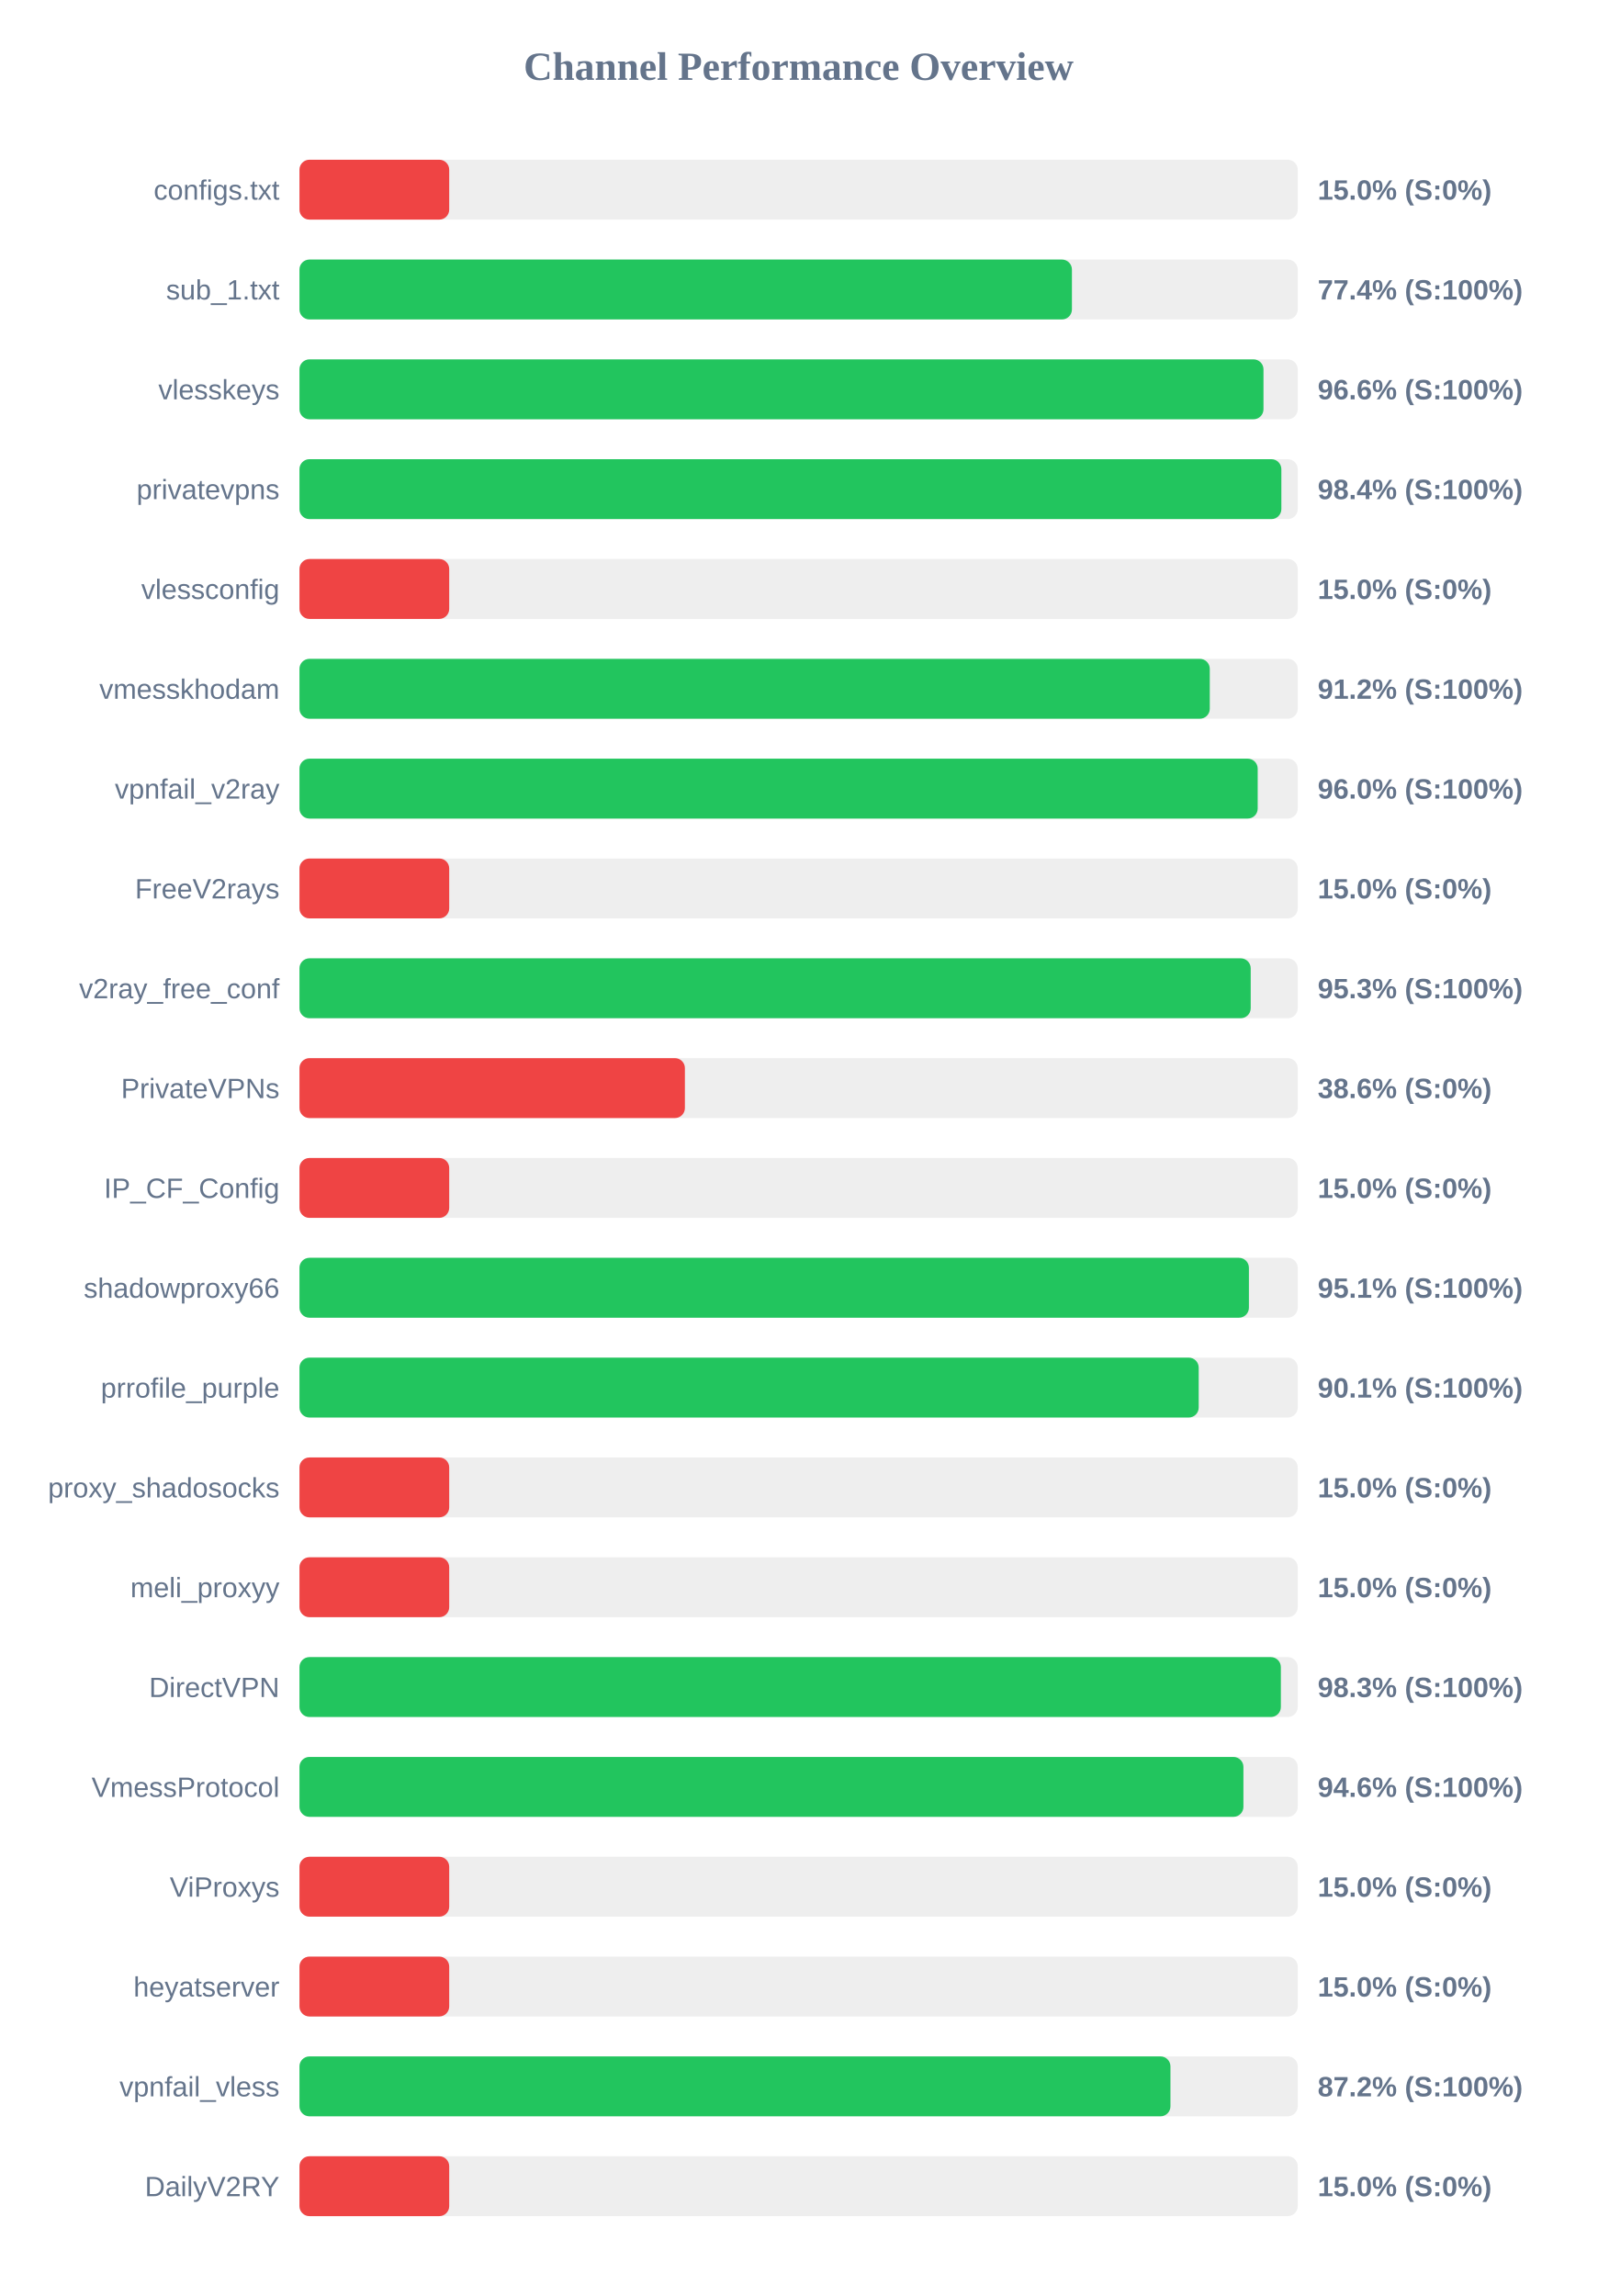
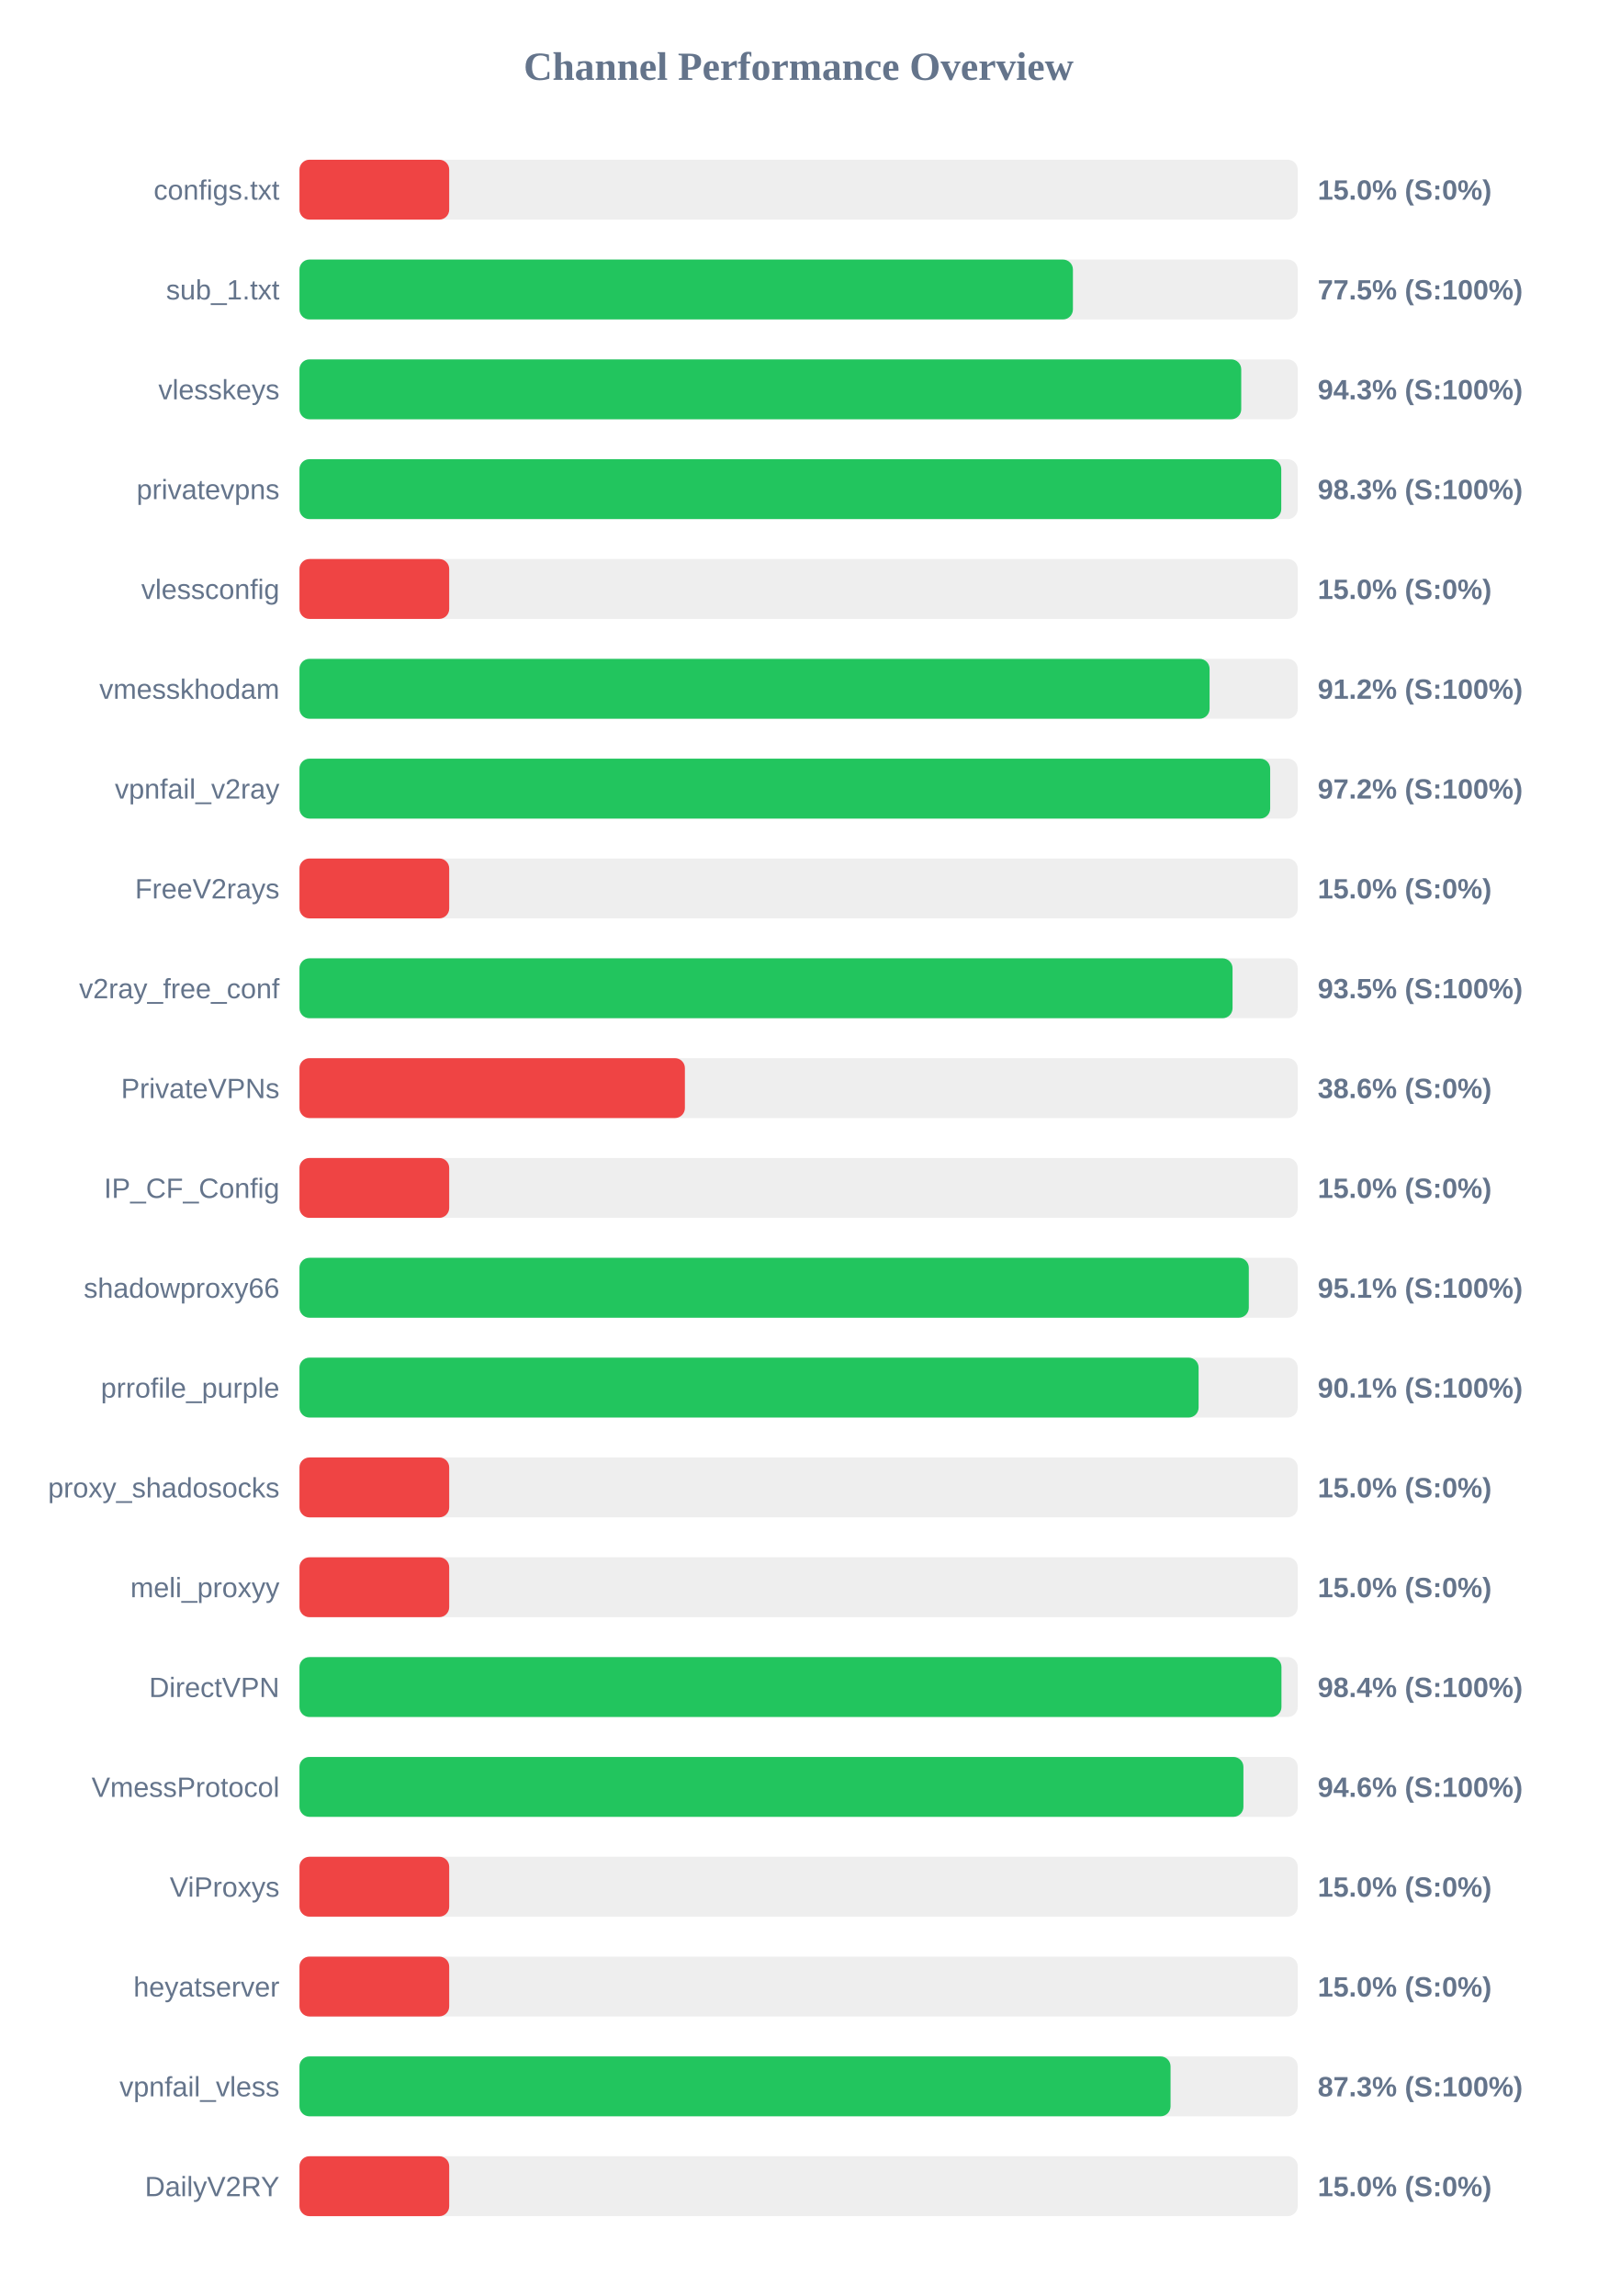
<svg xmlns="http://www.w3.org/2000/svg" width="800" height="1150" version="1.1">
  <style>
        .row { font: 14px Arial; fill: #64748b; }
        .score { font: bold 14px Arial; fill: #64748b; }
    </style>
  <text x="400" y="40" text-anchor="middle" font-size="20px" font-weight="bold" fill="#64748b">Channel Performance Overview</text>
  <rect x="150" y="80" width="500" height="30" fill="#eee" rx="5" />
  <rect x="150" y="80" width="75.0" height="30" fill="#ef4444" rx="5" />
  <text x="140" y="100" text-anchor="end" class="row">configs.txt</text>
  <text x="660" y="100" text-anchor="start" class="score">15.0% (S:0%)</text>
  <rect x="150" y="130" width="500" height="30" fill="#eee" rx="5" />
-   <rect x="150" y="130" width="386.9" height="30" fill="#22c55e" rx="5" />
+   <rect x="150" y="130" width="387.4" height="30" fill="#22c55e" rx="5" />
  <text x="140" y="150" text-anchor="end" class="row">sub_1.txt</text>
-   <text x="660" y="150" text-anchor="start" class="score">77.4% (S:100%)</text>
+   <text x="660" y="150" text-anchor="start" class="score">77.5% (S:100%)</text>
  <rect x="150" y="180" width="500" height="30" fill="#eee" rx="5" />
-   <rect x="150" y="180" width="482.85" height="30" fill="#22c55e" rx="5" />
+   <rect x="150" y="180" width="471.7" height="30" fill="#22c55e" rx="5" />
  <text x="140" y="200" text-anchor="end" class="row">vlesskeys</text>
-   <text x="660" y="200" text-anchor="start" class="score">96.6% (S:100%)</text>
+   <text x="660" y="200" text-anchor="start" class="score">94.3% (S:100%)</text>
  <rect x="150" y="230" width="500" height="30" fill="#eee" rx="5" />
-   <rect x="150" y="230" width="491.8" height="30" fill="#22c55e" rx="5" />
+   <rect x="150" y="230" width="491.75" height="30" fill="#22c55e" rx="5" />
  <text x="140" y="250" text-anchor="end" class="row">privatevpns</text>
-   <text x="660" y="250" text-anchor="start" class="score">98.4% (S:100%)</text>
+   <text x="660" y="250" text-anchor="start" class="score">98.3% (S:100%)</text>
  <rect x="150" y="280" width="500" height="30" fill="#eee" rx="5" />
  <rect x="150" y="280" width="75.0" height="30" fill="#ef4444" rx="5" />
  <text x="140" y="300" text-anchor="end" class="row">vlessconfig</text>
  <text x="660" y="300" text-anchor="start" class="score">15.0% (S:0%)</text>
  <rect x="150" y="330" width="500" height="30" fill="#eee" rx="5" />
-   <rect x="150" y="330" width="455.95" height="30" fill="#22c55e" rx="5" />
+   <rect x="150" y="330" width="455.85" height="30" fill="#22c55e" rx="5" />
  <text x="140" y="350" text-anchor="end" class="row">vmesskhodam</text>
  <text x="660" y="350" text-anchor="start" class="score">91.2% (S:100%)</text>
  <rect x="150" y="380" width="500" height="30" fill="#eee" rx="5" />
-   <rect x="150" y="380" width="479.95" height="30" fill="#22c55e" rx="5" />
+   <rect x="150" y="380" width="486.2" height="30" fill="#22c55e" rx="5" />
  <text x="140" y="400" text-anchor="end" class="row">vpnfail_v2ray</text>
-   <text x="660" y="400" text-anchor="start" class="score">96.0% (S:100%)</text>
+   <text x="660" y="400" text-anchor="start" class="score">97.2% (S:100%)</text>
  <rect x="150" y="430" width="500" height="30" fill="#eee" rx="5" />
  <rect x="150" y="430" width="75.0" height="30" fill="#ef4444" rx="5" />
  <text x="140" y="450" text-anchor="end" class="row">FreeV2rays</text>
  <text x="660" y="450" text-anchor="start" class="score">15.0% (S:0%)</text>
  <rect x="150" y="480" width="500" height="30" fill="#eee" rx="5" />
-   <rect x="150" y="480" width="476.45" height="30" fill="#22c55e" rx="5" />
+   <rect x="150" y="480" width="467.35" height="30" fill="#22c55e" rx="5" />
  <text x="140" y="500" text-anchor="end" class="row">v2ray_free_conf</text>
-   <text x="660" y="500" text-anchor="start" class="score">95.3% (S:100%)</text>
+   <text x="660" y="500" text-anchor="start" class="score">93.5% (S:100%)</text>
  <rect x="150" y="530" width="500" height="30" fill="#eee" rx="5" />
  <rect x="150" y="530" width="193.05" height="30" fill="#ef4444" rx="5" />
  <text x="140" y="550" text-anchor="end" class="row">PrivateVPNs</text>
  <text x="660" y="550" text-anchor="start" class="score">38.6% (S:0%)</text>
  <rect x="150" y="580" width="500" height="30" fill="#eee" rx="5" />
  <rect x="150" y="580" width="75.0" height="30" fill="#ef4444" rx="5" />
  <text x="140" y="600" text-anchor="end" class="row">IP_CF_Config</text>
  <text x="660" y="600" text-anchor="start" class="score">15.0% (S:0%)</text>
  <rect x="150" y="630" width="500" height="30" fill="#eee" rx="5" />
-   <rect x="150" y="630" width="475.55" height="30" fill="#22c55e" rx="5" />
+   <rect x="150" y="630" width="475.5" height="30" fill="#22c55e" rx="5" />
  <text x="140" y="650" text-anchor="end" class="row">shadowproxy66</text>
  <text x="660" y="650" text-anchor="start" class="score">95.1% (S:100%)</text>
  <rect x="150" y="680" width="500" height="30" fill="#eee" rx="5" />
-   <rect x="150" y="680" width="450.4" height="30" fill="#22c55e" rx="5" />
+   <rect x="150" y="680" width="450.35" height="30" fill="#22c55e" rx="5" />
  <text x="140" y="700" text-anchor="end" class="row">prrofile_purple</text>
  <text x="660" y="700" text-anchor="start" class="score">90.1% (S:100%)</text>
  <rect x="150" y="730" width="500" height="30" fill="#eee" rx="5" />
  <rect x="150" y="730" width="75.0" height="30" fill="#ef4444" rx="5" />
  <text x="140" y="750" text-anchor="end" class="row">proxy_shadosocks</text>
  <text x="660" y="750" text-anchor="start" class="score">15.0% (S:0%)</text>
  <rect x="150" y="780" width="500" height="30" fill="#eee" rx="5" />
  <rect x="150" y="780" width="75.0" height="30" fill="#ef4444" rx="5" />
  <text x="140" y="800" text-anchor="end" class="row">meli_proxyy</text>
  <text x="660" y="800" text-anchor="start" class="score">15.0% (S:0%)</text>
  <rect x="150" y="830" width="500" height="30" fill="#eee" rx="5" />
-   <rect x="150" y="830" width="491.55" height="30" fill="#22c55e" rx="5" />
+   <rect x="150" y="830" width="491.85" height="30" fill="#22c55e" rx="5" />
  <text x="140" y="850" text-anchor="end" class="row">DirectVPN</text>
-   <text x="660" y="850" text-anchor="start" class="score">98.3% (S:100%)</text>
+   <text x="660" y="850" text-anchor="start" class="score">98.4% (S:100%)</text>
  <rect x="150" y="880" width="500" height="30" fill="#eee" rx="5" />
  <rect x="150" y="880" width="472.8" height="30" fill="#22c55e" rx="5" />
  <text x="140" y="900" text-anchor="end" class="row">VmessProtocol</text>
  <text x="660" y="900" text-anchor="start" class="score">94.6% (S:100%)</text>
  <rect x="150" y="930" width="500" height="30" fill="#eee" rx="5" />
  <rect x="150" y="930" width="75.0" height="30" fill="#ef4444" rx="5" />
  <text x="140" y="950" text-anchor="end" class="row">ViProxys</text>
  <text x="660" y="950" text-anchor="start" class="score">15.0% (S:0%)</text>
  <rect x="150" y="980" width="500" height="30" fill="#eee" rx="5" />
  <rect x="150" y="980" width="75.0" height="30" fill="#ef4444" rx="5" />
  <text x="140" y="1000" text-anchor="end" class="row">heyatserver</text>
  <text x="660" y="1000" text-anchor="start" class="score">15.0% (S:0%)</text>
  <rect x="150" y="1030" width="500" height="30" fill="#eee" rx="5" />
-   <rect x="150" y="1030" width="436.25" height="30" fill="#22c55e" rx="5" />
+   <rect x="150" y="1030" width="436.3" height="30" fill="#22c55e" rx="5" />
  <text x="140" y="1050" text-anchor="end" class="row">vpnfail_vless</text>
-   <text x="660" y="1050" text-anchor="start" class="score">87.2% (S:100%)</text>
+   <text x="660" y="1050" text-anchor="start" class="score">87.3% (S:100%)</text>
  <rect x="150" y="1080" width="500" height="30" fill="#eee" rx="5" />
  <rect x="150" y="1080" width="75.0" height="30" fill="#ef4444" rx="5" />
  <text x="140" y="1100" text-anchor="end" class="row">DailyV2RY</text>
  <text x="660" y="1100" text-anchor="start" class="score">15.0% (S:0%)</text>
</svg>
